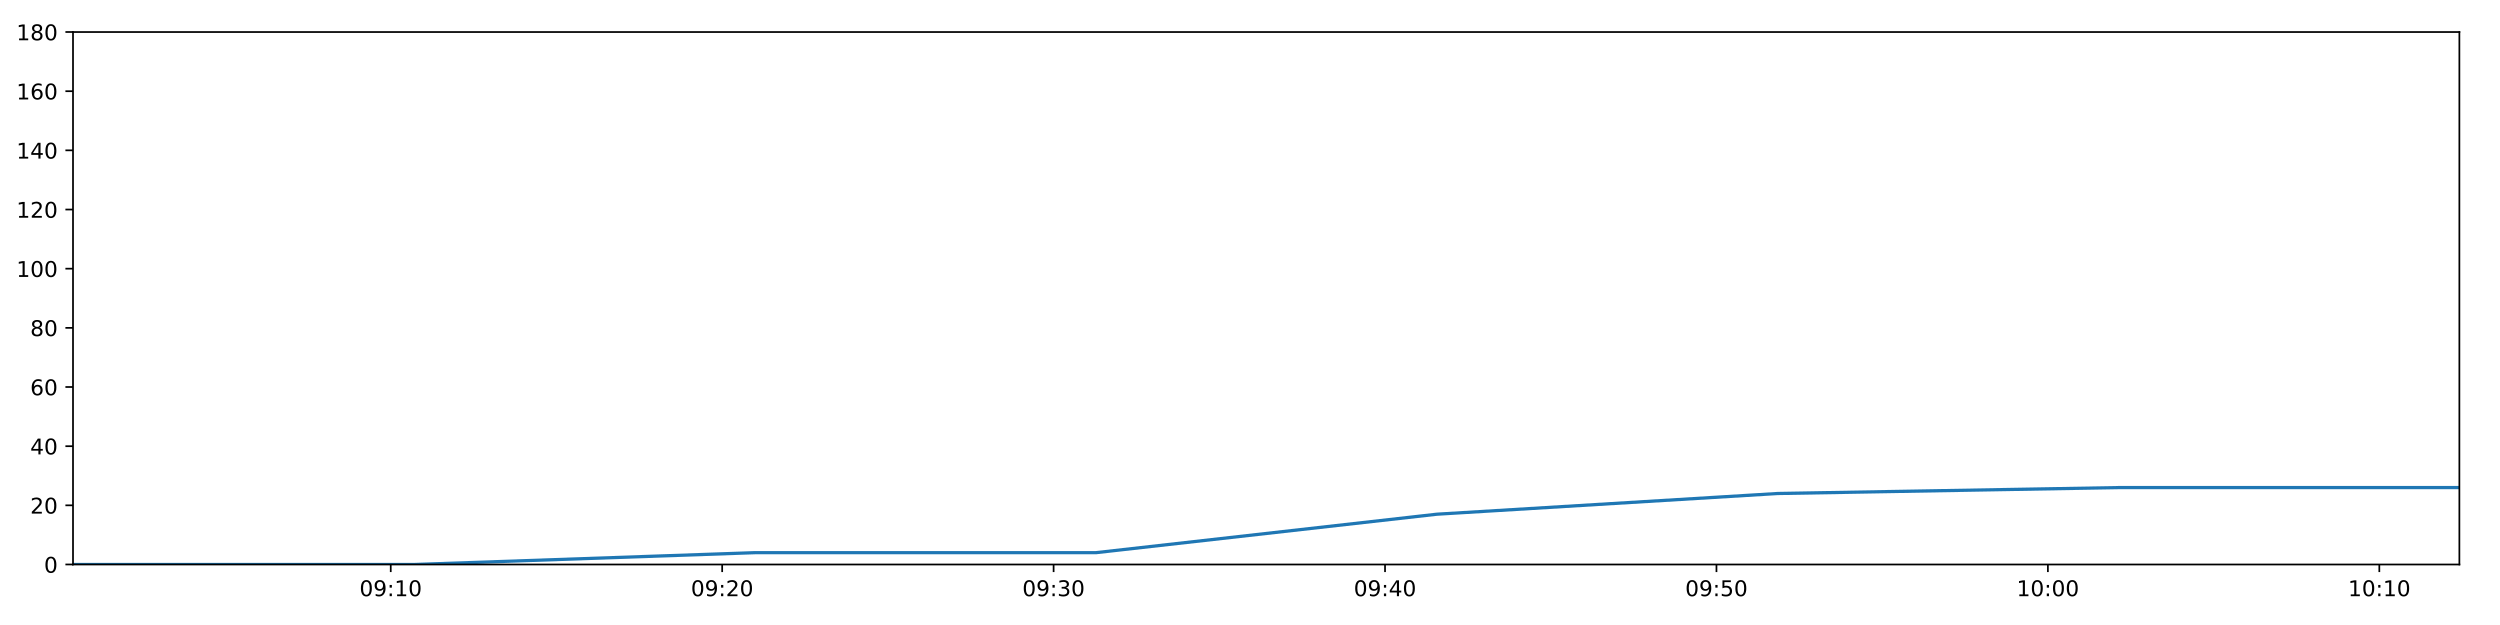
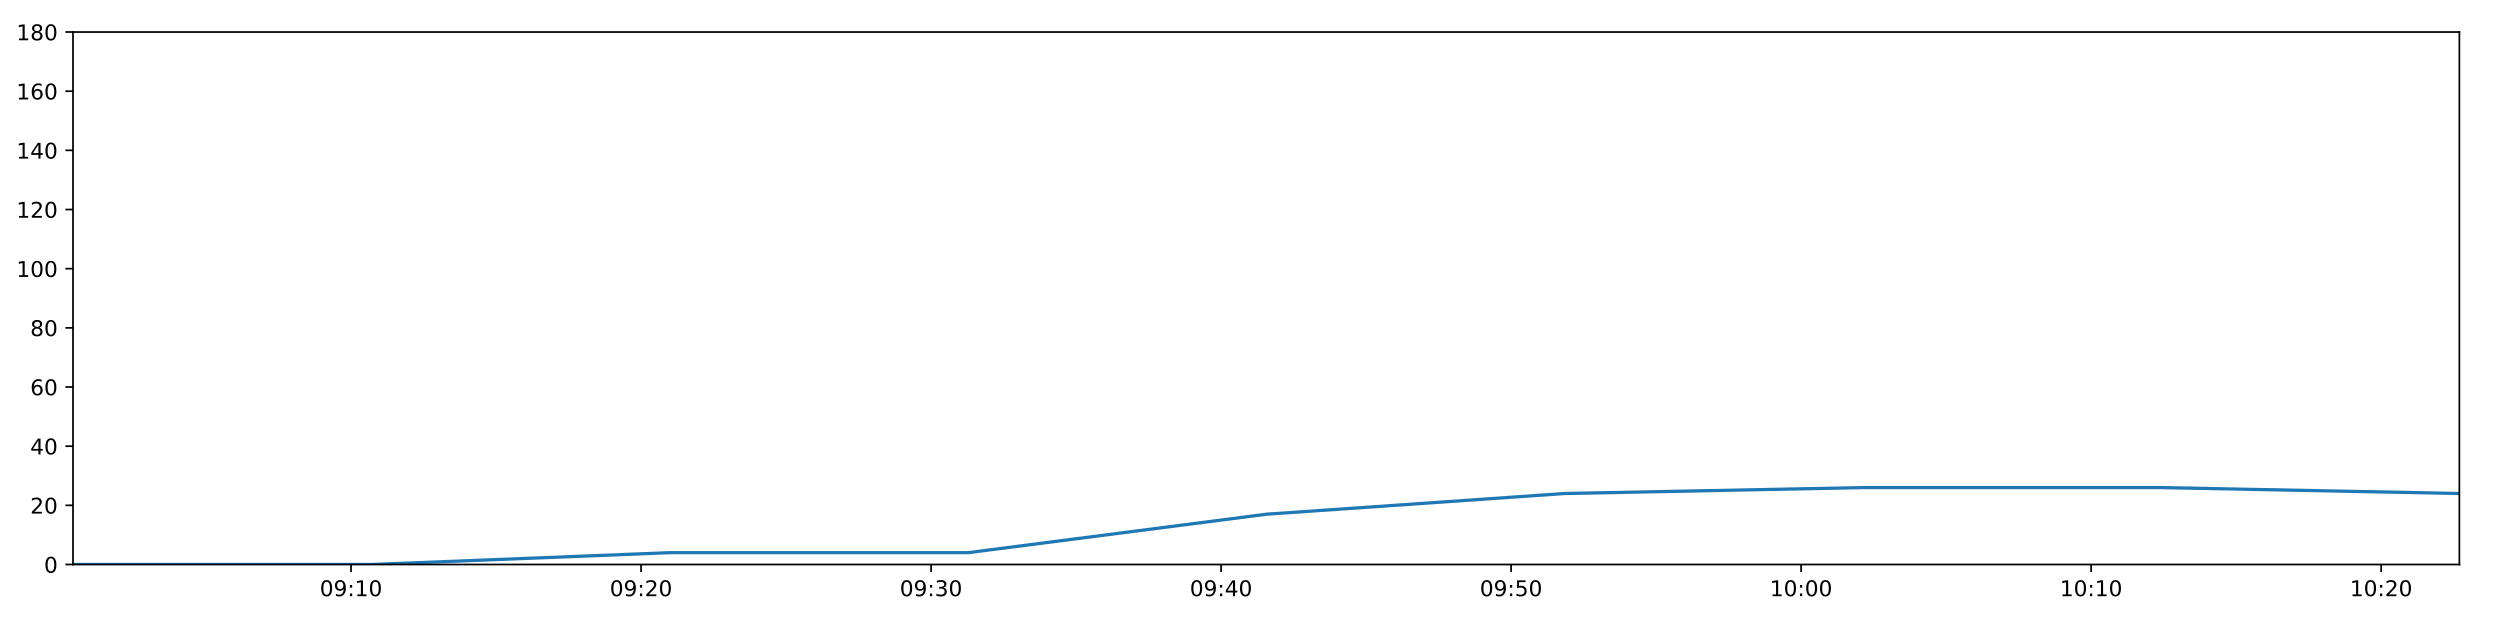
<svg xmlns="http://www.w3.org/2000/svg" xmlns:xlink="http://www.w3.org/1999/xlink" height="288pt" version="1.1" viewBox="0 0 1152 288" width="1152pt">
  <defs>
    <style type="text/css">
*{stroke-linecap:butt;stroke-linejoin:round;}
  </style>
  </defs>
  <g id="figure_1">
    <g id="patch_1">
      <path d="M 0 288  L 1152 288  L 1152 0  L 0 0  z " style="fill:#ffffff;" />
    </g>
    <g id="axes_1">
      <g id="patch_2">
        <path d="M 33.64 260.12  L 1133.28 260.12  L 1133.28 14.76  L 33.64 14.76  z " style="fill:#ffffff;" />
      </g>
      <g id="matplotlib.axis_1">
        <g id="xtick_1">
          <g id="line2d_1">
            <defs>
-               <path d="M 0 0  L 0 3.5  " id="md2e55429b6" style="stroke:#000000;stroke-width:0.8;" />
-             </defs>
-             <g>
-               <use style="stroke:#000000;stroke-width:0.8;" x="180.054" xlink:href="#md2e55429b6" y="260.12" />
+               <path d="M 0 0  L 0 3.5  " id="m5de7ed23f1" style="stroke:#000000;stroke-width:0.8;" />
+             </defs>
+             <g>
+               <use style="stroke:#000000;stroke-width:0.8;" x="161.758" xlink:href="#m5de7ed23f1" y="260.12" />
            </g>
          </g>
          <g id="text_1">
            <defs>
              <path d="M 31.781 66.406  Q 24.172 66.406 20.328 58.906  Q 16.5 51.422 16.5 36.375  Q 16.5 21.391 20.328 13.891  Q 24.172 6.391 31.781 6.391  Q 39.453 6.391 43.281 13.891  Q 47.125 21.391 47.125 36.375  Q 47.125 51.422 43.281 58.906  Q 39.453 66.406 31.781 66.406  z M 31.781 74.219  Q 44.047 74.219 50.516 64.516  Q 56.984 54.828 56.984 36.375  Q 56.984 17.969 50.516 8.266  Q 44.047 -1.422 31.781 -1.422  Q 19.531 -1.422 13.062 8.266  Q 6.594 17.969 6.594 36.375  Q 6.594 54.828 13.062 64.516  Q 19.531 74.219 31.781 74.219  z " id="DejaVuSans-48" />
              <path d="M 10.984 1.516  L 10.984 10.5  Q 14.703 8.734 18.5 7.812  Q 22.312 6.891 25.984 6.891  Q 35.75 6.891 40.891 13.453  Q 46.047 20.016 46.781 33.406  Q 43.953 29.203 39.594 26.953  Q 35.25 24.703 29.984 24.703  Q 19.047 24.703 12.672 31.312  Q 6.297 37.938 6.297 49.422  Q 6.297 60.641 12.938 67.422  Q 19.578 74.219 30.609 74.219  Q 43.266 74.219 49.922 64.516  Q 56.594 54.828 56.594 36.375  Q 56.594 19.141 48.406 8.859  Q 40.234 -1.422 26.422 -1.422  Q 22.703 -1.422 18.891 -0.688  Q 15.094 0.047 10.984 1.516  z M 30.609 32.422  Q 37.25 32.422 41.125 36.953  Q 45.016 41.5 45.016 49.422  Q 45.016 57.281 41.125 61.844  Q 37.25 66.406 30.609 66.406  Q 23.969 66.406 20.094 61.844  Q 16.219 57.281 16.219 49.422  Q 16.219 41.5 20.094 36.953  Q 23.969 32.422 30.609 32.422  z " id="DejaVuSans-57" />
              <path d="M 11.719 12.406  L 22.016 12.406  L 22.016 0  L 11.719 0  z M 11.719 51.703  L 22.016 51.703  L 22.016 39.312  L 11.719 39.312  z " id="DejaVuSans-58" />
              <path d="M 12.406 8.297  L 28.516 8.297  L 28.516 63.922  L 10.984 60.406  L 10.984 69.391  L 28.422 72.906  L 38.281 72.906  L 38.281 8.297  L 54.391 8.297  L 54.391 0  L 12.406 0  z " id="DejaVuSans-49" />
            </defs>
-             <g transform="translate(165.6441 274.7184)scale(0.1 -0.1)">
+             <g transform="translate(147.3484 274.7184)scale(0.1 -0.1)">
              <use xlink:href="#DejaVuSans-48" />
              <use x="63.623" xlink:href="#DejaVuSans-57" />
              <use x="127.246" xlink:href="#DejaVuSans-58" />
              <use x="160.938" xlink:href="#DejaVuSans-49" />
              <use x="224.561" xlink:href="#DejaVuSans-48" />
            </g>
          </g>
        </g>
        <g id="xtick_2">
          <g id="line2d_2">
            <g>
-               <use style="stroke:#000000;stroke-width:0.8;" x="332.776" xlink:href="#md2e55429b6" y="260.12" />
+               <use style="stroke:#000000;stroke-width:0.8;" x="295.397" xlink:href="#m5de7ed23f1" y="260.12" />
            </g>
          </g>
          <g id="text_2">
            <defs>
              <path d="M 19.188 8.297  L 53.609 8.297  L 53.609 0  L 7.328 0  L 7.328 8.297  Q 12.938 14.109 22.625 23.891  Q 32.328 33.688 34.812 36.531  Q 39.547 41.844 41.422 45.531  Q 43.312 49.219 43.312 52.781  Q 43.312 58.594 39.234 62.25  Q 35.156 65.922 28.609 65.922  Q 23.969 65.922 18.812 64.312  Q 13.672 62.703 7.812 59.422  L 7.812 69.391  Q 13.766 71.781 18.938 73  Q 24.125 74.219 28.422 74.219  Q 39.75 74.219 46.484 68.547  Q 53.219 62.891 53.219 53.422  Q 53.219 48.922 51.531 44.891  Q 49.859 40.875 45.406 35.406  Q 44.188 33.984 37.641 27.219  Q 31.109 20.453 19.188 8.297  z " id="DejaVuSans-50" />
            </defs>
-             <g transform="translate(318.3671 274.7184)scale(0.1 -0.1)">
+             <g transform="translate(280.9873 274.7184)scale(0.1 -0.1)">
              <use xlink:href="#DejaVuSans-48" />
              <use x="63.623" xlink:href="#DejaVuSans-57" />
              <use x="127.246" xlink:href="#DejaVuSans-58" />
              <use x="160.938" xlink:href="#DejaVuSans-50" />
              <use x="224.561" xlink:href="#DejaVuSans-48" />
            </g>
          </g>
        </g>
        <g id="xtick_3">
          <g id="line2d_3">
            <g>
-               <use style="stroke:#000000;stroke-width:0.8;" x="485.499" xlink:href="#md2e55429b6" y="260.12" />
+               <use style="stroke:#000000;stroke-width:0.8;" x="429.036" xlink:href="#m5de7ed23f1" y="260.12" />
            </g>
          </g>
          <g id="text_3">
            <defs>
              <path d="M 40.578 39.312  Q 47.656 37.797 51.625 33  Q 55.609 28.219 55.609 21.188  Q 55.609 10.406 48.188 4.484  Q 40.766 -1.422 27.094 -1.422  Q 22.516 -1.422 17.656 -0.516  Q 12.797 0.391 7.625 2.203  L 7.625 11.719  Q 11.719 9.328 16.594 8.109  Q 21.484 6.891 26.812 6.891  Q 36.078 6.891 40.938 10.547  Q 45.797 14.203 45.797 21.188  Q 45.797 27.641 41.281 31.266  Q 36.766 34.906 28.719 34.906  L 20.219 34.906  L 20.219 43.016  L 29.109 43.016  Q 36.375 43.016 40.234 45.922  Q 44.094 48.828 44.094 54.297  Q 44.094 59.906 40.109 62.906  Q 36.141 65.922 28.719 65.922  Q 24.656 65.922 20.016 65.031  Q 15.375 64.156 9.812 62.312  L 9.812 71.094  Q 15.438 72.656 20.344 73.438  Q 25.25 74.219 29.594 74.219  Q 40.828 74.219 47.359 69.109  Q 53.906 64.016 53.906 55.328  Q 53.906 49.266 50.438 45.094  Q 46.969 40.922 40.578 39.312  z " id="DejaVuSans-51" />
            </defs>
-             <g transform="translate(471.0901 274.7184)scale(0.1 -0.1)">
+             <g transform="translate(414.6262 274.7184)scale(0.1 -0.1)">
              <use xlink:href="#DejaVuSans-48" />
              <use x="63.623" xlink:href="#DejaVuSans-57" />
              <use x="127.246" xlink:href="#DejaVuSans-58" />
              <use x="160.938" xlink:href="#DejaVuSans-51" />
              <use x="224.561" xlink:href="#DejaVuSans-48" />
            </g>
          </g>
        </g>
        <g id="xtick_4">
          <g id="line2d_4">
            <g>
-               <use style="stroke:#000000;stroke-width:0.8;" x="638.222" xlink:href="#md2e55429b6" y="260.12" />
+               <use style="stroke:#000000;stroke-width:0.8;" x="562.674" xlink:href="#m5de7ed23f1" y="260.12" />
            </g>
          </g>
          <g id="text_4">
            <defs>
              <path d="M 37.797 64.312  L 12.891 25.391  L 37.797 25.391  z M 35.203 72.906  L 47.609 72.906  L 47.609 25.391  L 58.016 25.391  L 58.016 17.188  L 47.609 17.188  L 47.609 0  L 37.797 0  L 37.797 17.188  L 4.891 17.188  L 4.891 26.703  z " id="DejaVuSans-52" />
            </defs>
-             <g transform="translate(623.8131 274.7184)scale(0.1 -0.1)">
+             <g transform="translate(548.265 274.7184)scale(0.1 -0.1)">
              <use xlink:href="#DejaVuSans-48" />
              <use x="63.623" xlink:href="#DejaVuSans-57" />
              <use x="127.246" xlink:href="#DejaVuSans-58" />
              <use x="160.938" xlink:href="#DejaVuSans-52" />
              <use x="224.561" xlink:href="#DejaVuSans-48" />
            </g>
          </g>
        </g>
        <g id="xtick_5">
          <g id="line2d_5">
            <g>
-               <use style="stroke:#000000;stroke-width:0.8;" x="790.945" xlink:href="#md2e55429b6" y="260.12" />
+               <use style="stroke:#000000;stroke-width:0.8;" x="696.313" xlink:href="#m5de7ed23f1" y="260.12" />
            </g>
          </g>
          <g id="text_5">
            <defs>
              <path d="M 10.797 72.906  L 49.516 72.906  L 49.516 64.594  L 19.828 64.594  L 19.828 46.734  Q 21.969 47.469 24.109 47.828  Q 26.266 48.188 28.422 48.188  Q 40.625 48.188 47.75 41.5  Q 54.891 34.812 54.891 23.391  Q 54.891 11.625 47.562 5.094  Q 40.234 -1.422 26.906 -1.422  Q 22.312 -1.422 17.547 -0.641  Q 12.797 0.141 7.719 1.703  L 7.719 11.625  Q 12.109 9.234 16.797 8.062  Q 21.484 6.891 26.703 6.891  Q 35.156 6.891 40.078 11.328  Q 45.016 15.766 45.016 23.391  Q 45.016 31 40.078 35.438  Q 35.156 39.891 26.703 39.891  Q 22.75 39.891 18.812 39.016  Q 14.891 38.141 10.797 36.281  z " id="DejaVuSans-53" />
            </defs>
-             <g transform="translate(776.5361 274.7184)scale(0.1 -0.1)">
+             <g transform="translate(681.9039 274.7184)scale(0.1 -0.1)">
              <use xlink:href="#DejaVuSans-48" />
              <use x="63.623" xlink:href="#DejaVuSans-57" />
              <use x="127.246" xlink:href="#DejaVuSans-58" />
              <use x="160.938" xlink:href="#DejaVuSans-53" />
              <use x="224.561" xlink:href="#DejaVuSans-48" />
            </g>
          </g>
        </g>
        <g id="xtick_6">
          <g id="line2d_6">
            <g>
-               <use style="stroke:#000000;stroke-width:0.8;" x="943.668" xlink:href="#md2e55429b6" y="260.12" />
+               <use style="stroke:#000000;stroke-width:0.8;" x="829.952" xlink:href="#m5de7ed23f1" y="260.12" />
            </g>
          </g>
          <g id="text_6">
-             <g transform="translate(929.2591 274.7184)scale(0.1 -0.1)">
+             <g transform="translate(815.5428 274.7184)scale(0.1 -0.1)">
              <use xlink:href="#DejaVuSans-49" />
              <use x="63.623" xlink:href="#DejaVuSans-48" />
              <use x="127.246" xlink:href="#DejaVuSans-58" />
              <use x="160.938" xlink:href="#DejaVuSans-48" />
              <use x="224.561" xlink:href="#DejaVuSans-48" />
            </g>
          </g>
        </g>
        <g id="xtick_7">
          <g id="line2d_7">
            <g>
-               <use style="stroke:#000000;stroke-width:0.8;" x="1096.391" xlink:href="#md2e55429b6" y="260.12" />
+               <use style="stroke:#000000;stroke-width:0.8;" x="963.591" xlink:href="#m5de7ed23f1" y="260.12" />
            </g>
          </g>
          <g id="text_7">
-             <g transform="translate(1081.982 274.7184)scale(0.1 -0.1)">
+             <g transform="translate(949.1816 274.7184)scale(0.1 -0.1)">
              <use xlink:href="#DejaVuSans-49" />
              <use x="63.623" xlink:href="#DejaVuSans-48" />
              <use x="127.246" xlink:href="#DejaVuSans-58" />
              <use x="160.938" xlink:href="#DejaVuSans-49" />
+               <use x="224.561" xlink:href="#DejaVuSans-48" />
+             </g>
+           </g>
+         </g>
+         <g id="xtick_8">
+           <g id="line2d_8">
+             <g>
+               <use style="stroke:#000000;stroke-width:0.8;" x="1097.23" xlink:href="#m5de7ed23f1" y="260.12" />
+             </g>
+           </g>
+           <g id="text_8">
+             <g transform="translate(1082.82 274.7184)scale(0.1 -0.1)">
+               <use xlink:href="#DejaVuSans-49" />
+               <use x="63.623" xlink:href="#DejaVuSans-48" />
+               <use x="127.246" xlink:href="#DejaVuSans-58" />
+               <use x="160.938" xlink:href="#DejaVuSans-50" />
              <use x="224.561" xlink:href="#DejaVuSans-48" />
            </g>
          </g>
        </g>
      </g>
      <g id="matplotlib.axis_2">
        <g id="ytick_1">
-           <g id="line2d_8">
-             <defs>
-               <path d="M 0 0  L -3.5 0  " id="m0e8b08f93f" style="stroke:#000000;stroke-width:0.8;" />
-             </defs>
-             <g>
-               <use style="stroke:#000000;stroke-width:0.8;" x="33.64" xlink:href="#m0e8b08f93f" y="260.12" />
-             </g>
-           </g>
-           <g id="text_8">
+           <g id="line2d_9">
+             <defs>
+               <path d="M 0 0  L -3.5 0  " id="m970e9c0d65" style="stroke:#000000;stroke-width:0.8;" />
+             </defs>
+             <g>
+               <use style="stroke:#000000;stroke-width:0.8;" x="33.64" xlink:href="#m970e9c0d65" y="260.12" />
+             </g>
+           </g>
+           <g id="text_9">
            <g transform="translate(20.2775 263.9192)scale(0.1 -0.1)">
              <use xlink:href="#DejaVuSans-48" />
            </g>
          </g>
        </g>
        <g id="ytick_2">
-           <g id="line2d_9">
-             <g>
-               <use style="stroke:#000000;stroke-width:0.8;" x="33.64" xlink:href="#m0e8b08f93f" y="232.858" />
-             </g>
-           </g>
-           <g id="text_9">
+           <g id="line2d_10">
+             <g>
+               <use style="stroke:#000000;stroke-width:0.8;" x="33.64" xlink:href="#m970e9c0d65" y="232.858" />
+             </g>
+           </g>
+           <g id="text_10">
            <g transform="translate(13.915 236.657)scale(0.1 -0.1)">
              <use xlink:href="#DejaVuSans-50" />
              <use x="63.623" xlink:href="#DejaVuSans-48" />
            </g>
          </g>
        </g>
        <g id="ytick_3">
-           <g id="line2d_10">
-             <g>
-               <use style="stroke:#000000;stroke-width:0.8;" x="33.64" xlink:href="#m0e8b08f93f" y="205.596" />
-             </g>
-           </g>
-           <g id="text_10">
+           <g id="line2d_11">
+             <g>
+               <use style="stroke:#000000;stroke-width:0.8;" x="33.64" xlink:href="#m970e9c0d65" y="205.596" />
+             </g>
+           </g>
+           <g id="text_11">
            <g transform="translate(13.915 209.3948)scale(0.1 -0.1)">
              <use xlink:href="#DejaVuSans-52" />
              <use x="63.623" xlink:href="#DejaVuSans-48" />
            </g>
          </g>
        </g>
        <g id="ytick_4">
-           <g id="line2d_11">
-             <g>
-               <use style="stroke:#000000;stroke-width:0.8;" x="33.64" xlink:href="#m0e8b08f93f" y="178.333" />
-             </g>
-           </g>
-           <g id="text_11">
+           <g id="line2d_12">
+             <g>
+               <use style="stroke:#000000;stroke-width:0.8;" x="33.64" xlink:href="#m970e9c0d65" y="178.333" />
+             </g>
+           </g>
+           <g id="text_12">
            <defs>
              <path d="M 33.016 40.375  Q 26.375 40.375 22.484 35.828  Q 18.609 31.297 18.609 23.391  Q 18.609 15.531 22.484 10.953  Q 26.375 6.391 33.016 6.391  Q 39.656 6.391 43.531 10.953  Q 47.406 15.531 47.406 23.391  Q 47.406 31.297 43.531 35.828  Q 39.656 40.375 33.016 40.375  z M 52.594 71.297  L 52.594 62.312  Q 48.875 64.062 45.094 64.984  Q 41.312 65.922 37.594 65.922  Q 27.828 65.922 22.672 59.328  Q 17.531 52.734 16.797 39.406  Q 19.672 43.656 24.016 45.922  Q 28.375 48.188 33.594 48.188  Q 44.578 48.188 50.953 41.516  Q 57.328 34.859 57.328 23.391  Q 57.328 12.156 50.688 5.359  Q 44.047 -1.422 33.016 -1.422  Q 20.359 -1.422 13.672 8.266  Q 6.984 17.969 6.984 36.375  Q 6.984 53.656 15.188 63.938  Q 23.391 74.219 37.203 74.219  Q 40.922 74.219 44.703 73.484  Q 48.484 72.75 52.594 71.297  z " id="DejaVuSans-54" />
            </defs>
            <g transform="translate(13.915 182.1326)scale(0.1 -0.1)">
              <use xlink:href="#DejaVuSans-54" />
              <use x="63.623" xlink:href="#DejaVuSans-48" />
            </g>
          </g>
        </g>
        <g id="ytick_5">
-           <g id="line2d_12">
-             <g>
-               <use style="stroke:#000000;stroke-width:0.8;" x="33.64" xlink:href="#m0e8b08f93f" y="151.071" />
-             </g>
-           </g>
-           <g id="text_12">
+           <g id="line2d_13">
+             <g>
+               <use style="stroke:#000000;stroke-width:0.8;" x="33.64" xlink:href="#m970e9c0d65" y="151.071" />
+             </g>
+           </g>
+           <g id="text_13">
            <defs>
              <path d="M 31.781 34.625  Q 24.75 34.625 20.719 30.859  Q 16.703 27.094 16.703 20.516  Q 16.703 13.922 20.719 10.156  Q 24.75 6.391 31.781 6.391  Q 38.812 6.391 42.859 10.172  Q 46.922 13.969 46.922 20.516  Q 46.922 27.094 42.891 30.859  Q 38.875 34.625 31.781 34.625  z M 21.922 38.812  Q 15.578 40.375 12.031 44.719  Q 8.5 49.078 8.5 55.328  Q 8.5 64.062 14.719 69.141  Q 20.953 74.219 31.781 74.219  Q 42.672 74.219 48.875 69.141  Q 55.078 64.062 55.078 55.328  Q 55.078 49.078 51.531 44.719  Q 48 40.375 41.703 38.812  Q 48.828 37.156 52.797 32.312  Q 56.781 27.484 56.781 20.516  Q 56.781 9.906 50.312 4.234  Q 43.844 -1.422 31.781 -1.422  Q 19.734 -1.422 13.25 4.234  Q 6.781 9.906 6.781 20.516  Q 6.781 27.484 10.781 32.312  Q 14.797 37.156 21.922 38.812  z M 18.312 54.391  Q 18.312 48.734 21.844 45.562  Q 25.391 42.391 31.781 42.391  Q 38.141 42.391 41.719 45.562  Q 45.312 48.734 45.312 54.391  Q 45.312 60.062 41.719 63.234  Q 38.141 66.406 31.781 66.406  Q 25.391 66.406 21.844 63.234  Q 18.312 60.062 18.312 54.391  z " id="DejaVuSans-56" />
            </defs>
            <g transform="translate(13.915 154.8703)scale(0.1 -0.1)">
              <use xlink:href="#DejaVuSans-56" />
              <use x="63.623" xlink:href="#DejaVuSans-48" />
            </g>
          </g>
        </g>
        <g id="ytick_6">
-           <g id="line2d_13">
-             <g>
-               <use style="stroke:#000000;stroke-width:0.8;" x="33.64" xlink:href="#m0e8b08f93f" y="123.809" />
-             </g>
-           </g>
-           <g id="text_13">
+           <g id="line2d_14">
+             <g>
+               <use style="stroke:#000000;stroke-width:0.8;" x="33.64" xlink:href="#m970e9c0d65" y="123.809" />
+             </g>
+           </g>
+           <g id="text_14">
            <g transform="translate(7.5525 127.6081)scale(0.1 -0.1)">
              <use xlink:href="#DejaVuSans-49" />
              <use x="63.623" xlink:href="#DejaVuSans-48" />
              <use x="127.246" xlink:href="#DejaVuSans-48" />
            </g>
          </g>
        </g>
        <g id="ytick_7">
-           <g id="line2d_14">
-             <g>
-               <use style="stroke:#000000;stroke-width:0.8;" x="33.64" xlink:href="#m0e8b08f93f" y="96.547" />
-             </g>
-           </g>
-           <g id="text_14">
+           <g id="line2d_15">
+             <g>
+               <use style="stroke:#000000;stroke-width:0.8;" x="33.64" xlink:href="#m970e9c0d65" y="96.547" />
+             </g>
+           </g>
+           <g id="text_15">
            <g transform="translate(7.5525 100.3459)scale(0.1 -0.1)">
              <use xlink:href="#DejaVuSans-49" />
              <use x="63.623" xlink:href="#DejaVuSans-50" />
              <use x="127.246" xlink:href="#DejaVuSans-48" />
            </g>
          </g>
        </g>
        <g id="ytick_8">
-           <g id="line2d_15">
-             <g>
-               <use style="stroke:#000000;stroke-width:0.8;" x="33.64" xlink:href="#m0e8b08f93f" y="69.284" />
-             </g>
-           </g>
-           <g id="text_15">
+           <g id="line2d_16">
+             <g>
+               <use style="stroke:#000000;stroke-width:0.8;" x="33.64" xlink:href="#m970e9c0d65" y="69.284" />
+             </g>
+           </g>
+           <g id="text_16">
            <g transform="translate(7.5525 73.08366)scale(0.1 -0.1)">
              <use xlink:href="#DejaVuSans-49" />
              <use x="63.623" xlink:href="#DejaVuSans-52" />
              <use x="127.246" xlink:href="#DejaVuSans-48" />
            </g>
          </g>
        </g>
        <g id="ytick_9">
-           <g id="line2d_16">
-             <g>
-               <use style="stroke:#000000;stroke-width:0.8;" x="33.64" xlink:href="#m0e8b08f93f" y="42.022" />
-             </g>
-           </g>
-           <g id="text_16">
+           <g id="line2d_17">
+             <g>
+               <use style="stroke:#000000;stroke-width:0.8;" x="33.64" xlink:href="#m970e9c0d65" y="42.022" />
+             </g>
+           </g>
+           <g id="text_17">
            <g transform="translate(7.5525 45.82144)scale(0.1 -0.1)">
              <use xlink:href="#DejaVuSans-49" />
              <use x="63.623" xlink:href="#DejaVuSans-54" />
              <use x="127.246" xlink:href="#DejaVuSans-48" />
            </g>
          </g>
        </g>
        <g id="ytick_10">
-           <g id="line2d_17">
-             <g>
-               <use style="stroke:#000000;stroke-width:0.8;" x="33.64" xlink:href="#m0e8b08f93f" y="14.76" />
-             </g>
-           </g>
-           <g id="text_17">
+           <g id="line2d_18">
+             <g>
+               <use style="stroke:#000000;stroke-width:0.8;" x="33.64" xlink:href="#m970e9c0d65" y="14.76" />
+             </g>
+           </g>
+           <g id="text_18">
            <g transform="translate(7.5525 18.55922)scale(0.1 -0.1)">
              <use xlink:href="#DejaVuSans-49" />
              <use x="63.623" xlink:href="#DejaVuSans-56" />
              <use x="127.246" xlink:href="#DejaVuSans-48" />
            </g>
          </g>
        </g>
      </g>
-       <g id="line2d_18">
-         <path clip-path="url(#p5c15bb9ac7)" d="M 33.64 260.12  L 190.857 260.12  L 347.955 254.668  L 505.015 254.668  L 662.101 236.947  L 819.18 227.405  L 976.227 224.679  L 1133.28 224.679  " style="fill:none;stroke:#1f77b4;stroke-linecap:square;stroke-width:1.5;" />
+       <g id="line2d_19">
+         <path clip-path="url(#p5a7eccf592)" d="M 33.64 260.12  L 171.212 260.12  L 308.678 254.668  L 446.112 254.668  L 583.569 236.947  L 721.02 227.405  L 858.442 224.679  L 995.87 224.679  L 1133.28 227.405  " style="fill:none;stroke:#1f77b4;stroke-linecap:square;stroke-width:1.5;" />
      </g>
      <g id="patch_3">
        <path d="M 33.64 260.12  L 33.64 14.76  " style="fill:none;stroke:#000000;stroke-linecap:square;stroke-linejoin:miter;stroke-width:0.8;" />
      </g>
      <g id="patch_4">
        <path d="M 1133.28 260.12  L 1133.28 14.76  " style="fill:none;stroke:#000000;stroke-linecap:square;stroke-linejoin:miter;stroke-width:0.8;" />
      </g>
      <g id="patch_5">
        <path d="M 33.64 260.12  L 1133.28 260.12  " style="fill:none;stroke:#000000;stroke-linecap:square;stroke-linejoin:miter;stroke-width:0.8;" />
      </g>
      <g id="patch_6">
        <path d="M 33.64 14.76  L 1133.28 14.76  " style="fill:none;stroke:#000000;stroke-linecap:square;stroke-linejoin:miter;stroke-width:0.8;" />
      </g>
    </g>
  </g>
  <defs>
-     <clipPath id="p5c15bb9ac7">
+     <clipPath id="p5a7eccf592">
      <rect height="245.36" width="1099.64" x="33.64" y="14.76" />
    </clipPath>
  </defs>
</svg>
